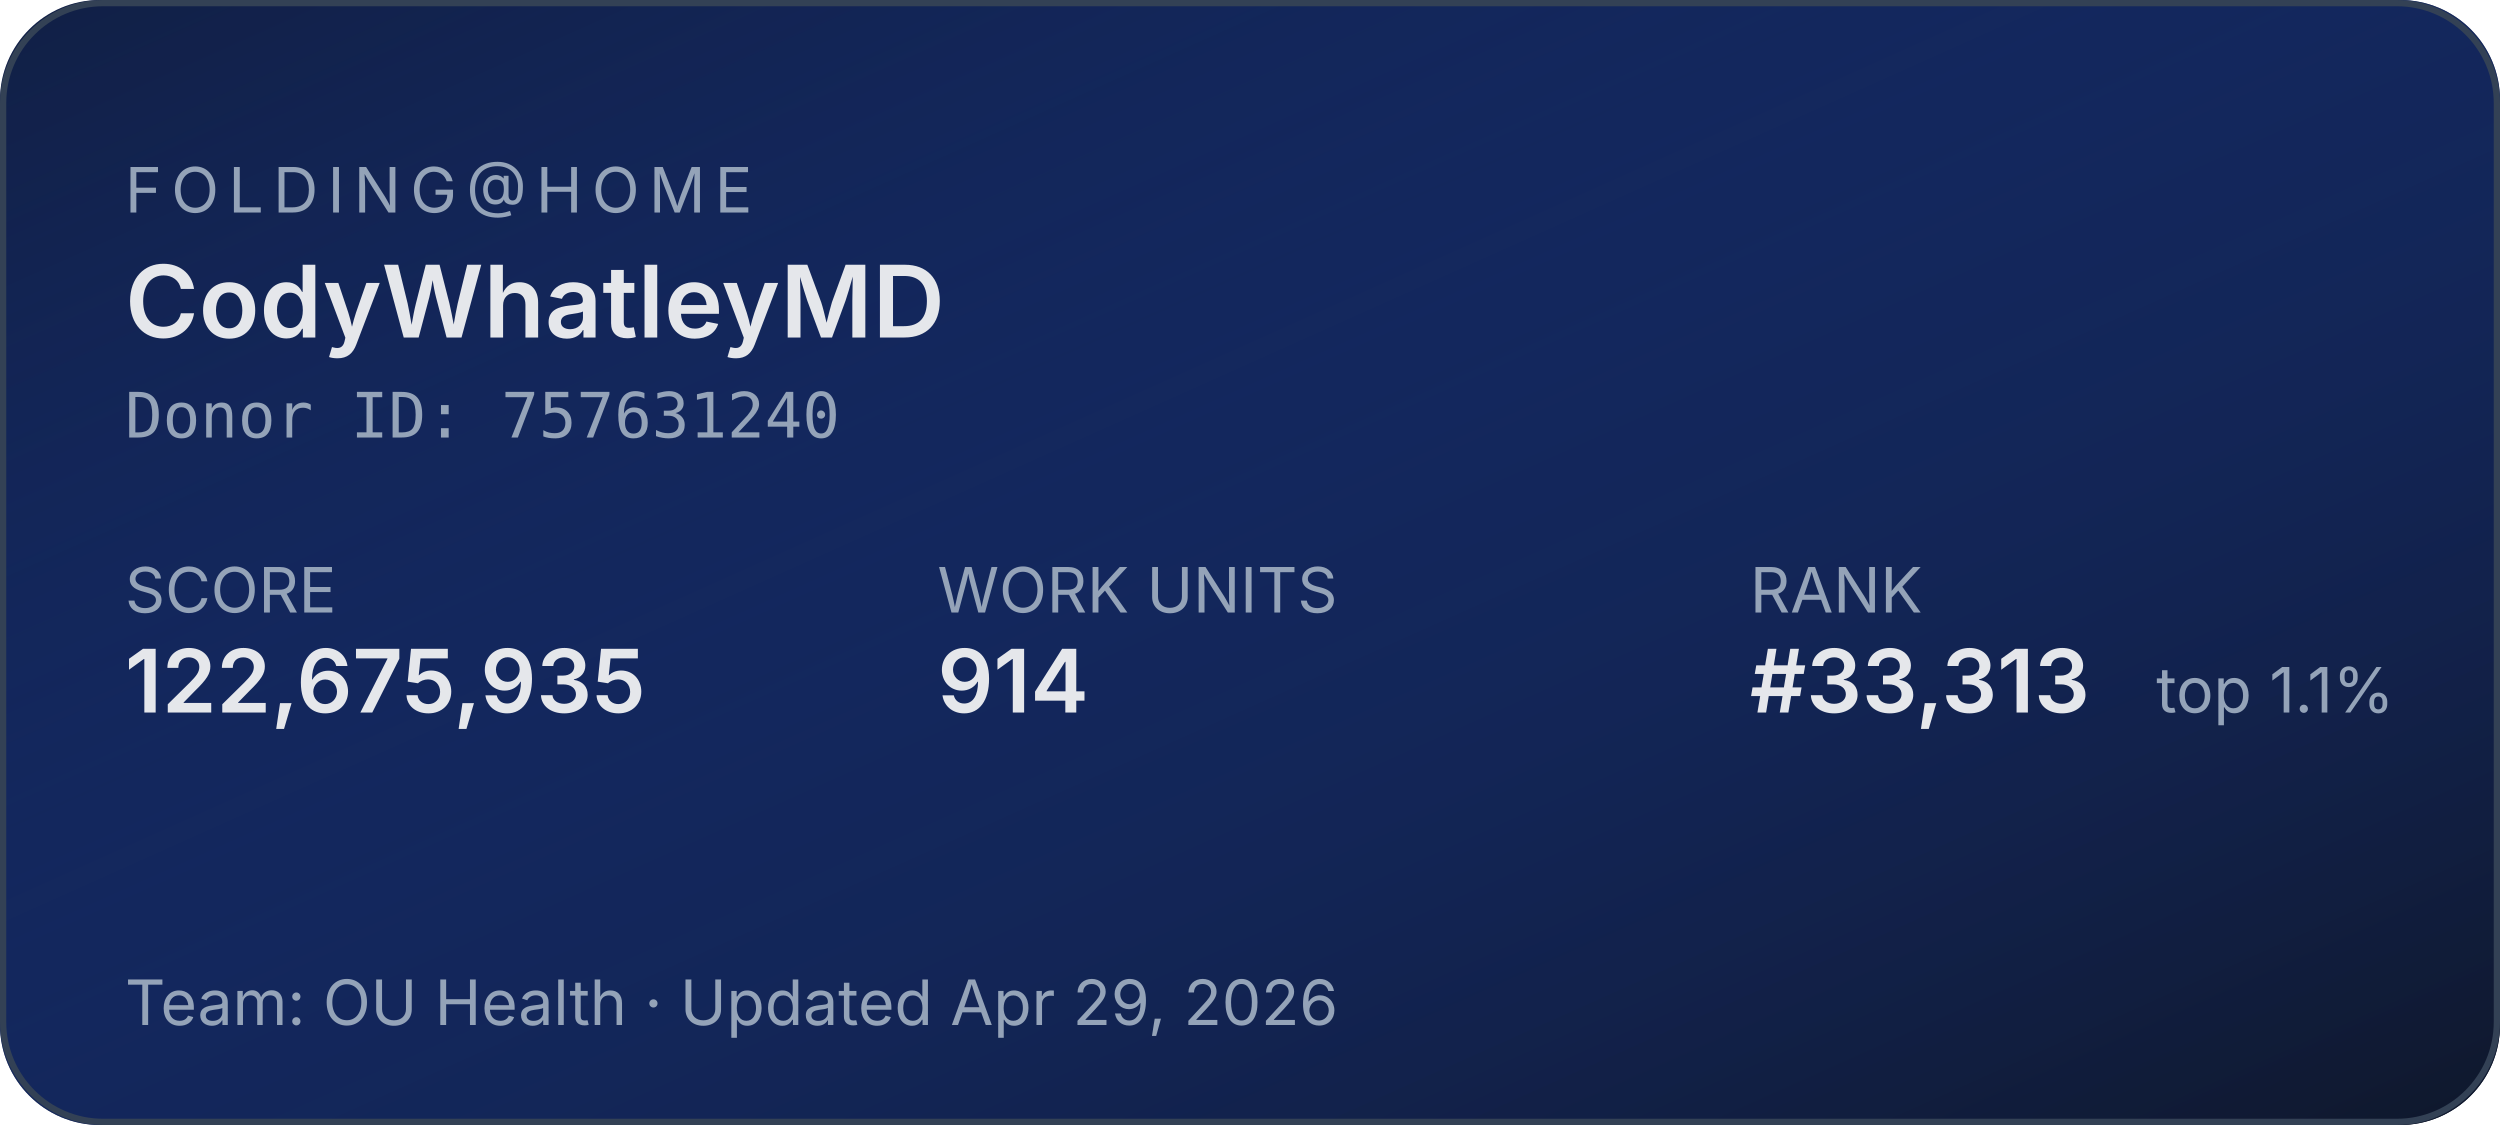
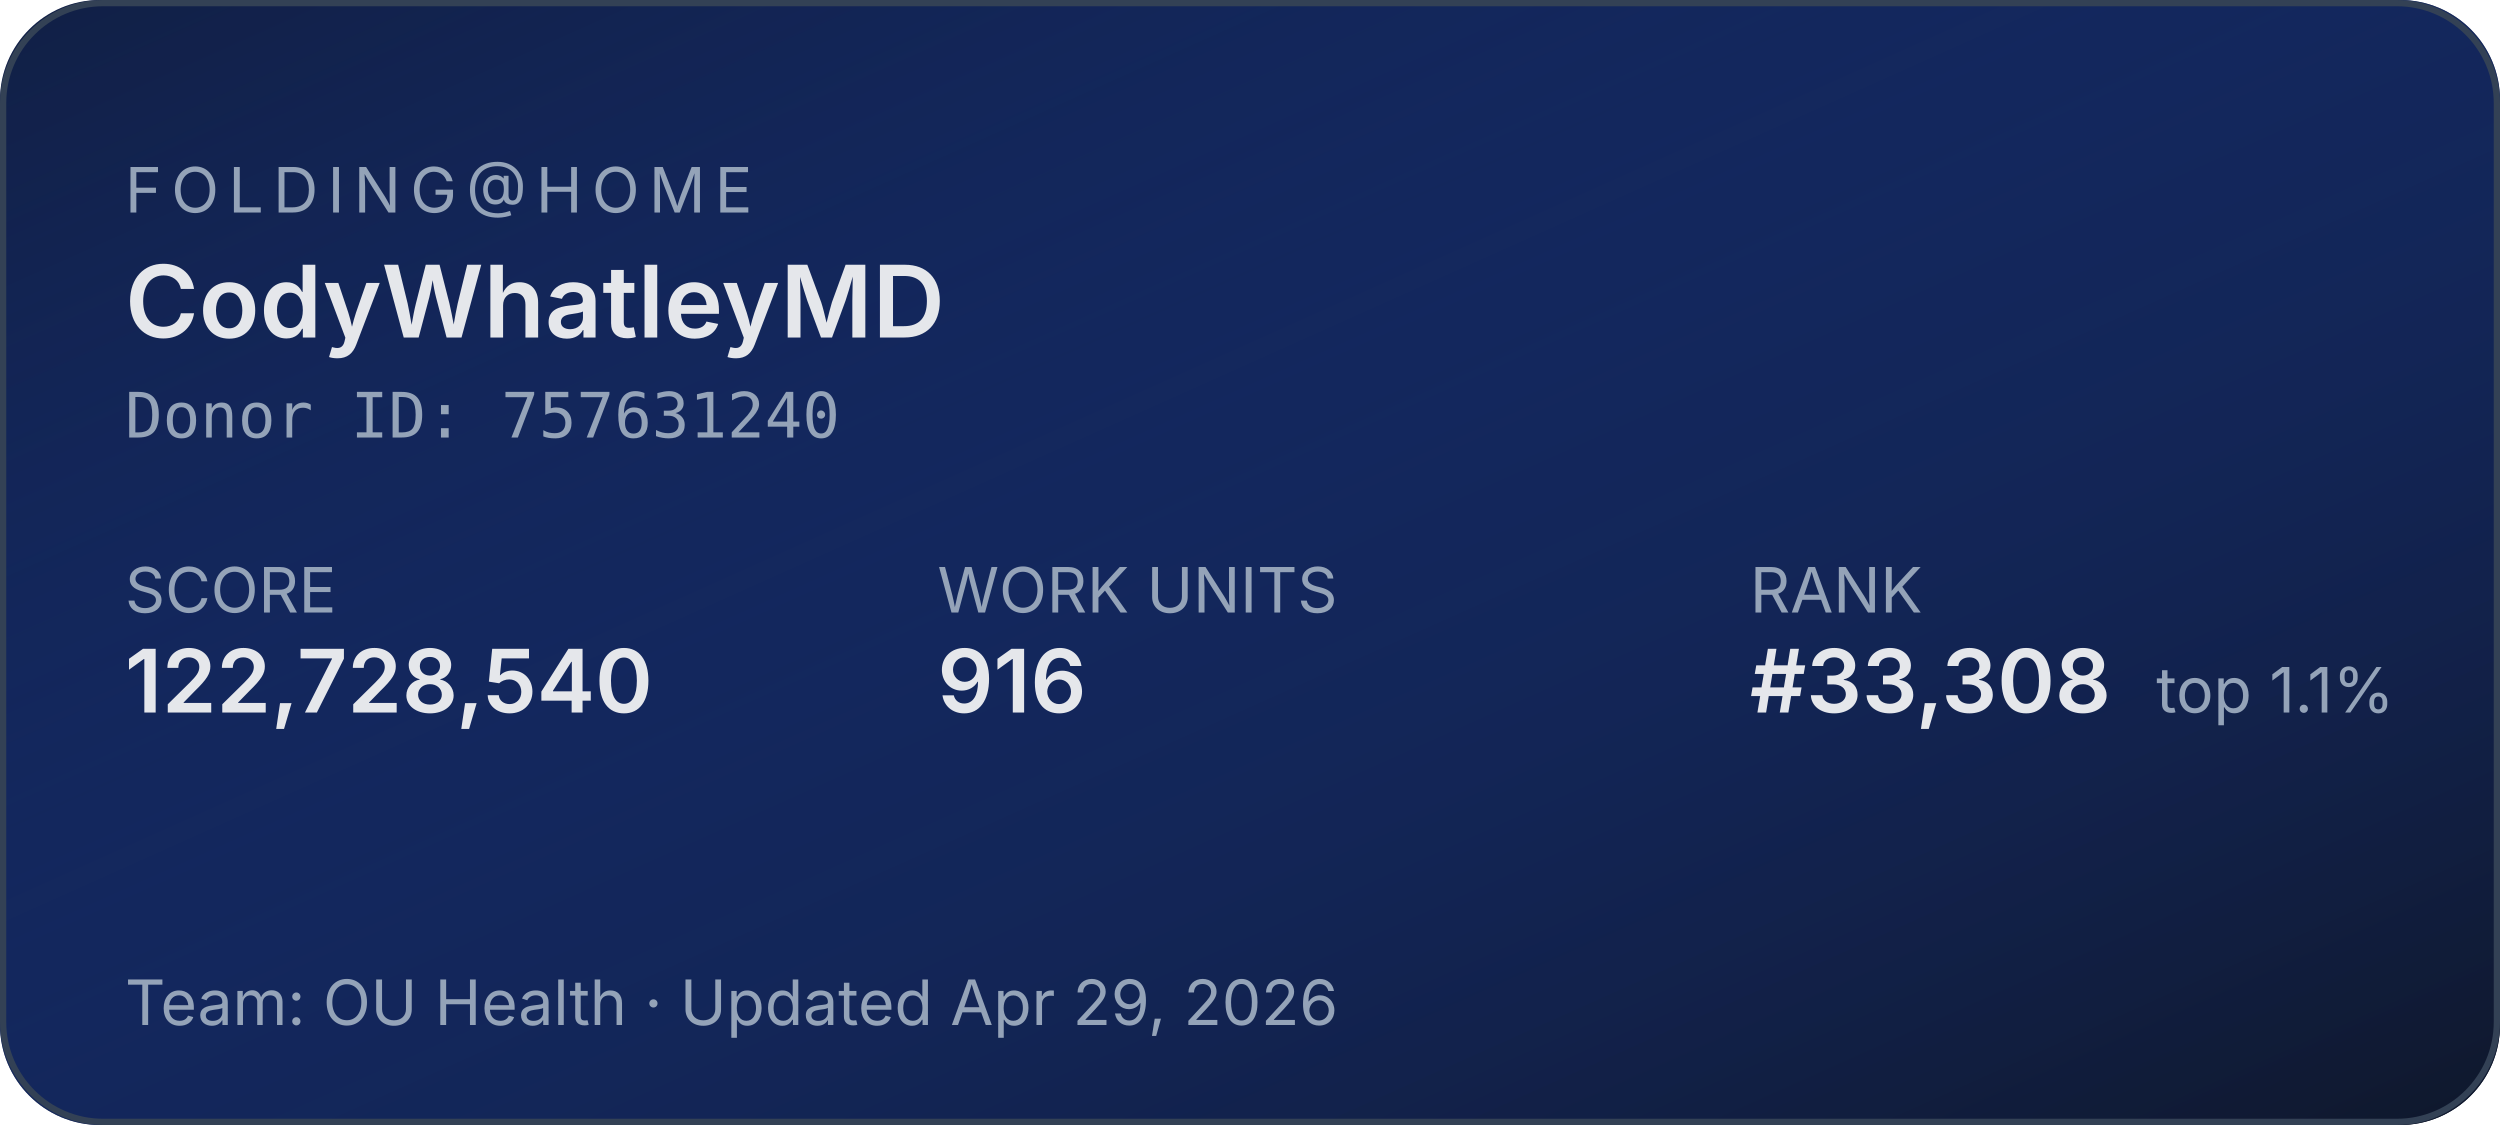
<svg xmlns="http://www.w3.org/2000/svg" width="400" height="180" role="img" aria-label="Folding@home stats for CodyWhatleyMD">
  <defs>
    <linearGradient id="bg" x1="0" y1="0" x2="1" y2="1">
      <stop offset="0%" stop-color="#1d4ed8" stop-opacity="0.15" />
      <stop offset="100%" stop-color="#0f172a" stop-opacity="1" />
    </linearGradient>
  </defs>
  <rect width="400" height="180" rx="16" fill="#0f172a" />
  <rect width="400" height="180" rx="16" fill="url(#bg)" />
  <rect x="0.5" y="0.5" width="399" height="179" rx="16" fill="none" stroke="#334155" stroke-width="1" />
  <g font-family="system-ui,-apple-system,sans-serif">
    <text x="20" y="34" fill="#94a3b8" font-size="10" letter-spacing="1.5" text-transform="uppercase">FOLDING@HOME</text>
    <text x="20" y="54" fill="#e5e7eb" font-size="16" font-weight="600">CodyWhatleyMD</text>
    <text x="20" y="70" fill="#94a3b8" font-size="10" font-family="ui-monospace,monospace">Donor ID: 757631240</text>
    <text x="20" y="98" fill="#94a3b8" font-size="10">SCORE</text>
-     <text x="20" y="114" fill="#e5e7eb" font-size="14" font-weight="600">122,675,935</text>
+     <text x="20" y="114" fill="#e5e7eb" font-size="14" font-weight="600">122,728,540</text>
    <text x="150" y="98" fill="#94a3b8" font-size="10">WORK UNITS</text>
-     <text x="150" y="114" fill="#e5e7eb" font-size="14" font-weight="600">914</text>
+     <text x="150" y="114" fill="#e5e7eb" font-size="14" font-weight="600">916</text>
    <text x="280" y="98" fill="#94a3b8" font-size="10">RANK</text>
-     <text x="280" y="114" fill="#e5e7eb" font-size="14" font-weight="600">#33,313</text>
+     <text x="280" y="114" fill="#e5e7eb" font-size="14" font-weight="600">#33,308</text>
    <text x="345" y="114" fill="#94a3b8" font-size="10">top 1.1%</text>
    <text x="20" y="164" fill="#94a3b8" font-size="10">Team: OU Health  ·  Updated Apr 29, 2026</text>
  </g>
</svg>
